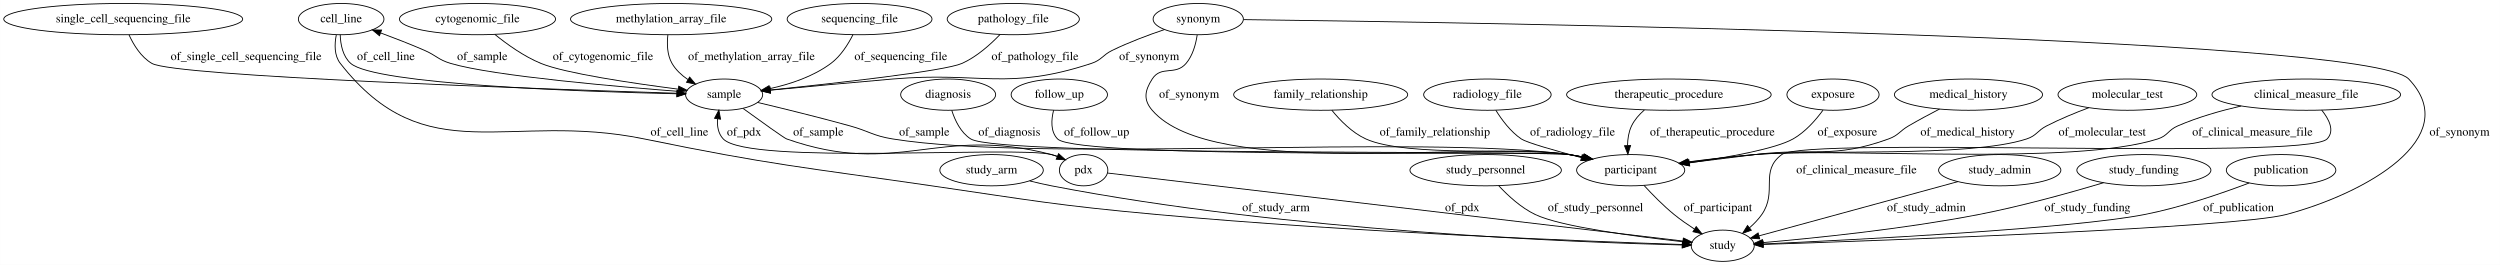
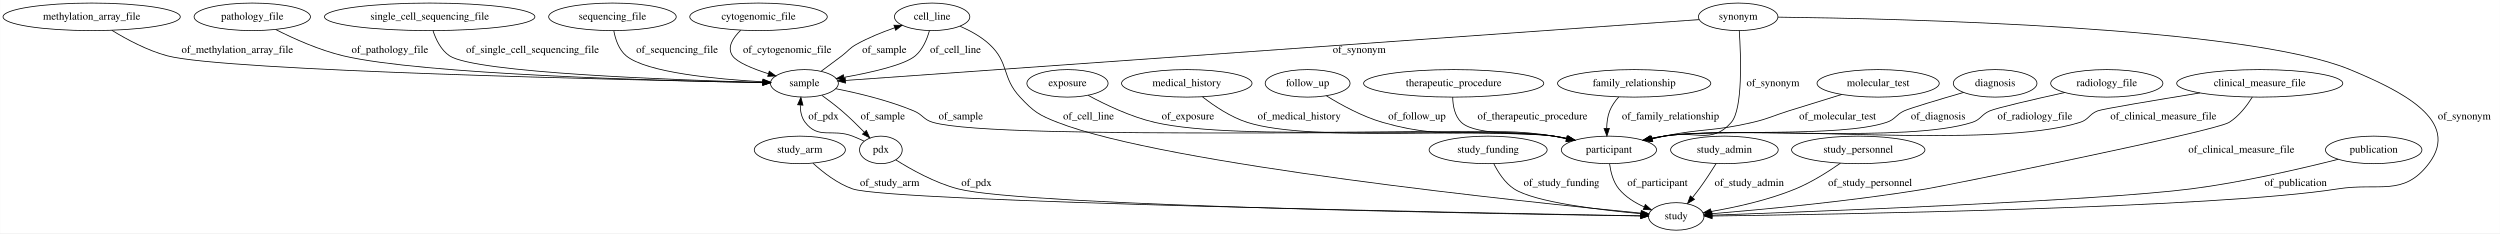
- <svg xmlns="http://www.w3.org/2000/svg" width="2879pt" height="305pt" viewBox="0.00 0.00 2878.79 305.00">
+ <svg xmlns="http://www.w3.org/2000/svg" width="3269pt" height="305pt" viewBox="0.00 0.00 3268.69 305.00">
  <g id="graph0" class="graph" transform="scale(1 1) rotate(0) translate(4 301)">
-     <polygon fill="#ffffff" stroke="transparent" points="-4,4 -4,-301 2874.788,-301 2874.788,4 -4,4" />
+     <polygon fill="#ffffff" stroke="transparent" points="-4,4 -4,-301 3264.69,-301 3264.69,4 -4,4" />
    <g id="node1" class="node">
-       <ellipse fill="none" stroke="#000000" cx="388.788" cy="-279" rx="49.291" ry="18" />
-       <text text-anchor="middle" x="388.788" y="-275.3" font-family="Times,serif" font-size="14.00" fill="#000000">cell_line</text>
+       <ellipse fill="none" stroke="#000000" cx="1896.69" cy="-192" rx="117.779" ry="18" />
+       <text text-anchor="middle" x="1896.69" y="-188.3" font-family="Times,serif" font-size="14.00" fill="#000000">therapeutic_procedure</text>
+     </g>
+     <g id="node21" class="node">
+       <ellipse fill="none" stroke="#000000" cx="2099.69" cy="-105" rx="62.289" ry="18" />
+       <text text-anchor="middle" x="2099.69" y="-101.3" font-family="Times,serif" font-size="14.00" fill="#000000">participant</text>
+     </g>
+     <g id="edge18" class="edge">
+       <path fill="none" stroke="#000000" d="M1895.381,-173.981C1895.616,-162.933 1897.946,-149.351 1906.69,-141 1926.349,-122.224 2001.027,-128.303 2027.69,-123 2032.982,-121.948 2038.469,-120.758 2043.946,-119.504" />
+       <polygon fill="#000000" stroke="#000000" points="2044.818,-122.894 2053.749,-117.193 2043.212,-116.081 2044.818,-122.894" />
+       <text text-anchor="middle" x="1999.69" y="-144.8" font-family="Times,serif" font-size="14.00" fill="#000000">of_therapeutic_procedure</text>
+     </g>
+     <g id="node2" class="node">
+       <ellipse fill="none" stroke="#000000" cx="1041.69" cy="-105" rx="59.59" ry="18" />
+       <text text-anchor="middle" x="1041.69" y="-101.3" font-family="Times,serif" font-size="14.00" fill="#000000">study_arm</text>
+     </g>
+     <g id="node3" class="node">
+       <ellipse fill="none" stroke="#000000" cx="2187.69" cy="-18" rx="36.294" ry="18" />
+       <text text-anchor="middle" x="2187.69" y="-14.3" font-family="Times,serif" font-size="14.00" fill="#000000">study</text>
+     </g>
+     <g id="edge19" class="edge">
+       <path fill="none" stroke="#000000" d="M1058.943,-87.551C1071.936,-75.675 1090.853,-60.905 1110.69,-54 1159.943,-36.856 1940.688,-22.262 2141.096,-18.785" />
+       <polygon fill="#000000" stroke="#000000" points="2141.351,-22.282 2151.289,-18.609 2141.23,-15.283 2141.351,-22.282" />
+       <text text-anchor="middle" x="1159.19" y="-57.8" font-family="Times,serif" font-size="14.00" fill="#000000">of_study_arm</text>
+     </g>
+     <g id="node4" class="node">
+       <ellipse fill="none" stroke="#000000" cx="987.69" cy="-279" rx="89.885" ry="18" />
+       <text text-anchor="middle" x="987.69" y="-275.3" font-family="Times,serif" font-size="14.00" fill="#000000">cytogenomic_file</text>
+     </g>
+     <g id="node23" class="node">
+       <ellipse fill="none" stroke="#000000" cx="1047.69" cy="-192" rx="44.393" ry="18" />
+       <text text-anchor="middle" x="1047.69" y="-188.3" font-family="Times,serif" font-size="14.00" fill="#000000">sample</text>
+     </g>
+     <g id="edge25" class="edge">
+       <path fill="none" stroke="#000000" d="M964.413,-261.449C954.209,-251.574 946.091,-239.047 953.69,-228 959.568,-219.455 980.204,-211.094 1000.649,-204.584" />
+       <polygon fill="#000000" stroke="#000000" points="1001.75,-207.908 1010.289,-201.637 999.703,-201.214 1001.75,-207.908" />
+       <text text-anchor="middle" x="1025.19" y="-231.8" font-family="Times,serif" font-size="14.00" fill="#000000">of_cytogenomic_file</text>
+     </g>
+     <g id="node5" class="node">
+       <ellipse fill="none" stroke="#000000" cx="1214.69" cy="-279" rx="49.291" ry="18" />
+       <text text-anchor="middle" x="1214.69" y="-275.3" font-family="Times,serif" font-size="14.00" fill="#000000">cell_line</text>
+     </g>
+     <g id="edge14" class="edge">
+       <path fill="none" stroke="#000000" d="M1251.334,-266.619C1264.495,-260.903 1278.769,-253.102 1289.69,-243 1315.711,-218.929 1305.483,-199.894 1329.69,-174 1347.62,-154.82 1354.227,-150.538 1378.69,-141 1520.549,-85.685 1992.045,-36.766 2141.692,-22.314" />
+       <polygon fill="#000000" stroke="#000000" points="2142.282,-25.774 2151.901,-21.334 2141.612,-18.806 2142.282,-25.774" />
+       <text text-anchor="middle" x="1419.19" y="-144.8" font-family="Times,serif" font-size="14.00" fill="#000000">of_cell_line</text>
+     </g>
+     <g id="edge13" class="edge">
+       <path fill="none" stroke="#000000" d="M1211.177,-260.986C1208.11,-249.94 1202.544,-236.358 1192.69,-228 1178.602,-216.051 1135.301,-206.254 1099.657,-199.913" />
+       <polygon fill="#000000" stroke="#000000" points="1099.811,-196.388 1089.361,-198.138 1098.621,-203.286 1099.811,-196.388" />
+       <text text-anchor="middle" x="1245.19" y="-231.8" font-family="Times,serif" font-size="14.00" fill="#000000">of_cell_line</text>
+     </g>
+     <g id="node6" class="node">
+       <ellipse fill="none" stroke="#000000" cx="2132.69" cy="-192" rx="100.182" ry="18" />
+       <text text-anchor="middle" x="2132.69" y="-188.3" font-family="Times,serif" font-size="14.00" fill="#000000">family_relationship</text>
+     </g>
+     <g id="edge9" class="edge">
+       <path fill="none" stroke="#000000" d="M2112.565,-174.318C2107.783,-168.957 2103.311,-162.697 2100.69,-156 2097.925,-148.938 2096.898,-140.893 2096.756,-133.314" />
+       <polygon fill="#000000" stroke="#000000" points="2100.262,-133.157 2097.055,-123.059 2093.265,-132.953 2100.262,-133.157" />
+       <text text-anchor="middle" x="2180.19" y="-144.8" font-family="Times,serif" font-size="14.00" fill="#000000">of_family_relationship</text>
+     </g>
+     <g id="node7" class="node">
+       <ellipse fill="none" stroke="#000000" cx="2268.69" cy="-279" rx="51.991" ry="18" />
+       <text text-anchor="middle" x="2268.69" y="-275.3" font-family="Times,serif" font-size="14.00" fill="#000000">synonym</text>
+     </g>
+     <g id="edge22" class="edge">
+       <path fill="none" stroke="#000000" d="M2320.739,-278.593C2475.852,-276.746 2932.629,-266.52 3068.69,-210 3134.537,-182.647 3214.849,-143.757 3171.69,-87 3138.468,-43.312 3106.908,-62.53 3052.69,-54 2893.033,-28.881 2391.173,-20.559 2234.735,-18.54" />
+       <polygon fill="#000000" stroke="#000000" points="2234.55,-15.038 2224.506,-18.411 2234.461,-22.037 2234.55,-15.038" />
+       <text text-anchor="middle" x="3218.19" y="-144.8" font-family="Times,serif" font-size="14.00" fill="#000000">of_synonym</text>
+     </g>
+     <g id="edge23" class="edge">
+       <path fill="none" stroke="#000000" d="M2270.106,-260.955C2272.313,-227.671 2274.877,-158.418 2259.69,-141 2233.454,-110.91 2210.619,-131.843 2171.69,-123 2166.713,-121.87 2161.553,-120.658 2156.385,-119.417" />
+       <polygon fill="#000000" stroke="#000000" points="2157.027,-115.972 2146.483,-117.01 2155.373,-122.773 2157.027,-115.972" />
+       <text text-anchor="middle" x="2314.19" y="-188.3" font-family="Times,serif" font-size="14.00" fill="#000000">of_synonym</text>
+     </g>
+     <g id="edge21" class="edge">
+       <path fill="none" stroke="#000000" d="M2217.393,-275.345C2019.085,-261.215 1303.635,-210.237 1101.322,-195.821" />
+       <polygon fill="#000000" stroke="#000000" points="1101.464,-192.323 1091.24,-195.103 1100.966,-199.305 1101.464,-192.323" />
+       <text text-anchor="middle" x="1773.19" y="-231.8" font-family="Times,serif" font-size="14.00" fill="#000000">of_synonym</text>
+     </g>
+     <g id="node8" class="node">
+       <ellipse fill="none" stroke="#000000" cx="1941.69" cy="-105" rx="77.187" ry="18" />
+       <text text-anchor="middle" x="1941.69" y="-101.3" font-family="Times,serif" font-size="14.00" fill="#000000">study_funding</text>
+     </g>
+     <g id="edge28" class="edge">
+       <path fill="none" stroke="#000000" d="M1949.095,-87.08C1954.712,-75.778 1963.549,-61.877 1975.69,-54 2002.391,-36.678 2087.573,-26.46 2141.487,-21.567" />
+       <polygon fill="#000000" stroke="#000000" points="2141.843,-25.05 2151.498,-20.687 2141.23,-18.076 2141.843,-25.05" />
+       <text text-anchor="middle" x="2037.69" y="-57.8" font-family="Times,serif" font-size="14.00" fill="#000000">of_study_funding</text>
+     </g>
+     <g id="node9" class="node">
+       <ellipse fill="none" stroke="#000000" cx="2451.69" cy="-192" rx="79.886" ry="18" />
+       <text text-anchor="middle" x="2451.69" y="-188.3" font-family="Times,serif" font-size="14.00" fill="#000000">molecular_test</text>
+     </g>
+     <g id="edge4" class="edge">
+       <path fill="none" stroke="#000000" d="M2404.122,-177.487C2382.862,-170.969 2357.504,-163.15 2334.69,-156 2313.766,-149.442 2309.032,-146.03 2287.69,-141 2236.908,-129.033 2222.828,-133.338 2171.69,-123 2166.61,-121.973 2161.35,-120.825 2156.091,-119.618" />
+       <polygon fill="#000000" stroke="#000000" points="2156.563,-116.134 2146.026,-117.243 2154.955,-122.947 2156.563,-116.134" />
+       <text text-anchor="middle" x="2398.69" y="-144.8" font-family="Times,serif" font-size="14.00" fill="#000000">of_molecular_test</text>
+     </g>
+     <g id="node10" class="node">
+       <ellipse fill="none" stroke="#000000" cx="325.69" cy="-279" rx="76.087" ry="18" />
+       <text text-anchor="middle" x="325.69" y="-275.3" font-family="Times,serif" font-size="14.00" fill="#000000">pathology_file</text>
+     </g>
+     <g id="edge27" class="edge">
+       <path fill="none" stroke="#000000" d="M356.495,-262.286C379.945,-250.445 413.411,-235.399 444.69,-228 547.928,-203.581 864.593,-195.274 992.873,-192.864" />
+       <polygon fill="#000000" stroke="#000000" points="993.302,-196.357 1003.236,-192.674 993.174,-189.358 993.302,-196.357" />
+       <text text-anchor="middle" x="505.69" y="-231.8" font-family="Times,serif" font-size="14.00" fill="#000000">of_pathology_file</text>
+     </g>
+     <g id="node11" class="node">
+       <ellipse fill="none" stroke="#000000" cx="1147.69" cy="-105" rx="27.895" ry="18" />
+       <text text-anchor="middle" x="1147.69" y="-101.3" font-family="Times,serif" font-size="14.00" fill="#000000">pdx</text>
+     </g>
+     <g id="edge3" class="edge">
+       <path fill="none" stroke="#000000" d="M1167.178,-91.949C1186.813,-79.597 1218.451,-61.817 1248.69,-54 1335.365,-31.595 1963.746,-21.145 2141.159,-18.62" />
+       <polygon fill="#000000" stroke="#000000" points="2141.267,-22.119 2151.217,-18.479 2141.169,-15.12 2141.267,-22.119" />
+       <text text-anchor="middle" x="1272.69" y="-57.8" font-family="Times,serif" font-size="14.00" fill="#000000">of_pdx</text>
+     </g>
+     <g id="edge2" class="edge">
+       <path fill="none" stroke="#000000" d="M1125.657,-116.476C1120.795,-118.794 1115.623,-121.1 1110.69,-123 1083.914,-133.314 1066.144,-118.226 1048.69,-141 1043.82,-147.353 1042.265,-155.578 1042.29,-163.561" />
+       <polygon fill="#000000" stroke="#000000" points="1038.817,-164.043 1043.089,-173.738 1045.796,-163.495 1038.817,-164.043" />
+       <text text-anchor="middle" x="1072.69" y="-144.8" font-family="Times,serif" font-size="14.00" fill="#000000">of_pdx</text>
+     </g>
+     <g id="node12" class="node">
+       <ellipse fill="none" stroke="#000000" cx="2604.69" cy="-192" rx="54.691" ry="18" />
+       <text text-anchor="middle" x="2604.69" y="-188.3" font-family="Times,serif" font-size="14.00" fill="#000000">diagnosis</text>
+     </g>
+     <g id="edge6" class="edge">
+       <path fill="none" stroke="#000000" d="M2563.521,-180.169C2532.095,-171.033 2492.978,-159.394 2485.69,-156 2474.627,-150.848 2474.275,-144.837 2462.69,-141 2401.185,-120.629 2235.719,-132.899 2171.69,-123 2166.198,-122.151 2160.514,-121.077 2154.857,-119.879" />
+       <polygon fill="#000000" stroke="#000000" points="2155.277,-116.386 2144.753,-117.608 2153.742,-123.216 2155.277,-116.386" />
+       <text text-anchor="middle" x="2530.19" y="-144.8" font-family="Times,serif" font-size="14.00" fill="#000000">of_diagnosis</text>
+     </g>
+     <g id="node13" class="node">
+       <ellipse fill="none" stroke="#000000" cx="2750.69" cy="-192" rx="73.387" ry="18" />
+       <text text-anchor="middle" x="2750.69" y="-188.3" font-family="Times,serif" font-size="14.00" fill="#000000">radiology_file</text>
+     </g>
+     <g id="edge11" class="edge">
+       <path fill="none" stroke="#000000" d="M2695.702,-180.034C2655.655,-171.154 2606.877,-159.933 2597.69,-156 2586.471,-151.197 2586.307,-144.738 2574.69,-141 2489.353,-113.545 2260.396,-135.936 2171.69,-123 2165.972,-122.166 2160.048,-121.072 2154.166,-119.835" />
+       <polygon fill="#000000" stroke="#000000" points="2154.873,-116.406 2144.35,-117.637 2153.344,-123.237 2154.873,-116.406" />
+       <text text-anchor="middle" x="2656.69" y="-144.8" font-family="Times,serif" font-size="14.00" fill="#000000">of_radiology_file</text>
    </g>
    <g id="node14" class="node">
-       <ellipse fill="none" stroke="#000000" cx="829.788" cy="-192" rx="44.393" ry="18" />
-       <text text-anchor="middle" x="829.788" y="-188.3" font-family="Times,serif" font-size="14.00" fill="#000000">sample</text>
+       <ellipse fill="none" stroke="#000000" cx="1391.69" cy="-192" rx="53.091" ry="18" />
+       <text text-anchor="middle" x="1391.69" y="-188.3" font-family="Times,serif" font-size="14.00" fill="#000000">exposure</text>
+     </g>
+     <g id="edge1" class="edge">
+       <path fill="none" stroke="#000000" d="M1418.747,-176.293C1441.21,-164.154 1474.428,-148.24 1505.69,-141 1618.766,-114.814 1912.752,-139.165 2027.69,-123 2033.411,-122.195 2039.338,-121.12 2045.222,-119.894" />
+       <polygon fill="#000000" stroke="#000000" points="2046.039,-123.298 2055.04,-117.709 2044.519,-116.465 2046.039,-123.298" />
+       <text text-anchor="middle" x="1549.19" y="-144.8" font-family="Times,serif" font-size="14.00" fill="#000000">of_exposure</text>
+     </g>
+     <g id="node15" class="node">
+       <ellipse fill="none" stroke="#000000" cx="1547.69" cy="-192" rx="85.285" ry="18" />
+       <text text-anchor="middle" x="1547.69" y="-188.3" font-family="Times,serif" font-size="14.00" fill="#000000">medical_history</text>
+     </g>
+     <g id="edge29" class="edge">
+       <path fill="none" stroke="#000000" d="M1568.24,-174.357C1583.332,-162.553 1604.918,-147.952 1626.69,-141 1711.664,-113.869 1939.424,-135.882 2027.69,-123 2033.407,-122.166 2039.331,-121.071 2045.213,-119.834" />
+       <polygon fill="#000000" stroke="#000000" points="2046.036,-123.236 2055.03,-117.636 2044.506,-116.405 2046.036,-123.236" />
+       <text text-anchor="middle" x="1694.69" y="-144.8" font-family="Times,serif" font-size="14.00" fill="#000000">of_medical_history</text>
+     </g>
+     <g id="node16" class="node">
+       <ellipse fill="none" stroke="#000000" cx="2250.69" cy="-105" rx="70.388" ry="18" />
+       <text text-anchor="middle" x="2250.69" y="-101.3" font-family="Times,serif" font-size="14.00" fill="#000000">study_admin</text>
+     </g>
+     <g id="edge7" class="edge">
+       <path fill="none" stroke="#000000" d="M2239.897,-87.181C2233.684,-77.224 2225.567,-64.702 2217.69,-54 2214.957,-50.288 2211.965,-46.456 2208.962,-42.738" />
+       <polygon fill="#000000" stroke="#000000" points="2211.533,-40.355 2202.466,-34.874 2206.136,-44.813 2211.533,-40.355" />
+       <text text-anchor="middle" x="2283.19" y="-57.8" font-family="Times,serif" font-size="14.00" fill="#000000">of_study_admin</text>
+     </g>
+     <g id="node17" class="node">
+       <ellipse fill="none" stroke="#000000" cx="1705.69" cy="-192" rx="55.491" ry="18" />
+       <text text-anchor="middle" x="1705.69" y="-188.3" font-family="Times,serif" font-size="14.00" fill="#000000">follow_up</text>
+     </g>
+     <g id="edge5" class="edge">
+       <path fill="none" stroke="#000000" d="M1730.308,-175.639C1749.457,-163.816 1777.146,-148.633 1803.69,-141 1899.676,-113.397 1929.13,-139.167 2027.69,-123 2033.173,-122.101 2038.852,-120.993 2044.505,-119.774" />
+       <polygon fill="#000000" stroke="#000000" points="2045.63,-123.108 2054.606,-117.478 2044.079,-116.282 2045.63,-123.108" />
+       <text text-anchor="middle" x="1848.69" y="-144.8" font-family="Times,serif" font-size="14.00" fill="#000000">of_follow_up</text>
+     </g>
+     <g id="node18" class="node">
+       <ellipse fill="none" stroke="#000000" cx="115.69" cy="-279" rx="115.88" ry="18" />
+       <text text-anchor="middle" x="115.69" y="-275.3" font-family="Times,serif" font-size="14.00" fill="#000000">methylation_array_file</text>
+     </g>
+     <g id="edge10" class="edge">
+       <path fill="none" stroke="#000000" d="M142.134,-261.353C161.372,-249.546 188.528,-234.944 214.69,-228 289.456,-208.155 820.143,-196.351 993.241,-192.996" />
+       <polygon fill="#000000" stroke="#000000" points="993.463,-196.493 1003.394,-192.801 993.329,-189.494 993.463,-196.493" />
+       <text text-anchor="middle" x="306.19" y="-231.8" font-family="Times,serif" font-size="14.00" fill="#000000">of_methylation_array_file</text>
+     </g>
+     <g id="node19" class="node">
+       <ellipse fill="none" stroke="#000000" cx="557.69" cy="-279" rx="137.576" ry="18" />
+       <text text-anchor="middle" x="557.69" y="-275.3" font-family="Times,serif" font-size="14.00" fill="#000000">single_cell_sequencing_file</text>
+     </g>
+     <g id="edge26" class="edge">
+       <path fill="none" stroke="#000000" d="M562.061,-260.832C565.811,-249.426 572.446,-235.502 583.69,-228 617.085,-205.718 878.304,-196.335 993.466,-193.253" />
+       <polygon fill="#000000" stroke="#000000" points="993.578,-196.751 1003.483,-192.991 993.395,-189.754 993.578,-196.751" />
+       <text text-anchor="middle" x="692.19" y="-231.8" font-family="Times,serif" font-size="14.00" fill="#000000">of_single_cell_sequencing_file</text>
+     </g>
+     <g id="node20" class="node">
+       <ellipse fill="none" stroke="#000000" cx="2425.69" cy="-105" rx="87.185" ry="18" />
+       <text text-anchor="middle" x="2425.69" y="-101.3" font-family="Times,serif" font-size="14.00" fill="#000000">study_personnel</text>
+     </g>
+     <g id="edge8" class="edge">
+       <path fill="none" stroke="#000000" d="M2402.42,-87.624C2386.59,-76.552 2364.764,-62.702 2343.69,-54 2307.873,-39.21 2264.802,-29.853 2233,-24.397" />
+       <polygon fill="#000000" stroke="#000000" points="2233.531,-20.937 2223.094,-22.76 2232.39,-27.843 2233.531,-20.937" />
+       <text text-anchor="middle" x="2441.19" y="-57.8" font-family="Times,serif" font-size="14.00" fill="#000000">of_study_personnel</text>
+     </g>
+     <g id="edge12" class="edge">
+       <path fill="none" stroke="#000000" d="M2100.566,-86.775C2101.927,-76.196 2105.161,-63.188 2112.69,-54 2121.297,-43.495 2133.7,-35.85 2145.949,-30.382" />
+       <polygon fill="#000000" stroke="#000000" points="2147.275,-33.621 2155.22,-26.613 2144.639,-27.136 2147.275,-33.621" />
+       <text text-anchor="middle" x="2163.19" y="-57.8" font-family="Times,serif" font-size="14.00" fill="#000000">of_participant</text>
+     </g>
+     <g id="node22" class="node">
+       <ellipse fill="none" stroke="#000000" cx="3099.69" cy="-105" rx="63.089" ry="18" />
+       <text text-anchor="middle" x="3099.69" y="-101.3" font-family="Times,serif" font-size="14.00" fill="#000000">publication</text>
+     </g>
+     <g id="edge20" class="edge">
+       <path fill="none" stroke="#000000" d="M3053.371,-92.723C3005.507,-80.603 2928.446,-62.665 2860.69,-54 2739.213,-38.465 2366.41,-24.265 2234.522,-19.604" />
+       <polygon fill="#000000" stroke="#000000" points="2234.464,-16.1 2224.347,-19.247 2234.218,-23.096 2234.464,-16.1" />
+       <text text-anchor="middle" x="2997.69" y="-57.8" font-family="Times,serif" font-size="14.00" fill="#000000">of_publication</text>
+     </g>
+     <g id="edge17" class="edge">
+       <path fill="none" stroke="#000000" d="M1069.763,-207.968C1078.232,-214.159 1087.957,-221.348 1096.69,-228 1105.248,-234.519 1106.292,-237.762 1115.69,-243 1131.167,-251.628 1149.111,-258.882 1165.436,-264.565" />
+       <polygon fill="#000000" stroke="#000000" points="1164.761,-268.031 1175.355,-267.9 1166.991,-261.396 1164.761,-268.031" />
+       <text text-anchor="middle" x="1152.19" y="-231.8" font-family="Times,serif" font-size="14.00" fill="#000000">of_sample</text>
+     </g>
+     <g id="edge15" class="edge">
+       <path fill="none" stroke="#000000" d="M1070.684,-176.206C1079.083,-170.154 1088.521,-163.014 1096.69,-156 1106.783,-147.333 1117.284,-137.075 1126.114,-128.04" />
+       <polygon fill="#000000" stroke="#000000" points="1128.673,-130.428 1133.094,-120.799 1123.634,-125.57 1128.673,-130.428" />
+       <text text-anchor="middle" x="1150.19" y="-144.8" font-family="Times,serif" font-size="14.00" fill="#000000">of_sample</text>
    </g>
    <g id="edge16" class="edge">
-       <path fill="none" stroke="#000000" d="M387.681,-260.999C388.046,-249.813 390.602,-236.072 399.788,-228 427.42,-203.718 665.775,-195.505 775.236,-192.997" />
-       <polygon fill="#000000" stroke="#000000" points="775.495,-196.492 785.415,-192.771 775.34,-189.494 775.495,-196.492" />
-       <text text-anchor="middle" x="440.288" y="-231.8" font-family="Times,serif" font-size="14.00" fill="#000000">of_cell_line</text>
+       <path fill="none" stroke="#000000" d="M1088.463,-185.051C1117.64,-179.289 1157.47,-169.792 1190.69,-156 1202.657,-151.031 1203.241,-144.597 1215.69,-141 1302.387,-115.948 1938.249,-135.018 2027.69,-123 2033.498,-122.219 2039.515,-121.148 2045.484,-119.914" />
+       <polygon fill="#000000" stroke="#000000" points="2046.433,-123.289 2055.437,-117.706 2044.916,-116.455 2046.433,-123.289" />
+       <text text-anchor="middle" x="1252.19" y="-144.8" font-family="Times,serif" font-size="14.00" fill="#000000">of_sample</text>
    </g>
    <g id="node24" class="node">
-       <ellipse fill="none" stroke="#000000" cx="1979.788" cy="-18" rx="36.294" ry="18" />
-       <text text-anchor="middle" x="1979.788" y="-14.3" font-family="Times,serif" font-size="14.00" fill="#000000">study</text>
-     </g>
-     <g id="edge17" class="edge">
-       <path fill="none" stroke="#000000" d="M383.146,-260.689C381.065,-250.079 380.697,-237.07 387.788,-228 486.517,-101.725 580.779,-173.265 737.788,-141 883.793,-110.996 921.279,-108.423 1068.788,-87 1183.625,-70.322 1212.226,-64.539 1327.788,-54 1554.229,-33.349 1826.071,-22.959 1933.173,-19.428" />
-       <polygon fill="#000000" stroke="#000000" points="1933.436,-22.921 1943.316,-19.098 1933.208,-15.925 1933.436,-22.921" />
-       <text text-anchor="middle" x="778.288" y="-144.8" font-family="Times,serif" font-size="14.00" fill="#000000">of_cell_line</text>
-     </g>
-     <g id="node2" class="node">
-       <ellipse fill="none" stroke="#000000" cx="1137.788" cy="-105" rx="59.59" ry="18" />
-       <text text-anchor="middle" x="1137.788" y="-101.3" font-family="Times,serif" font-size="14.00" fill="#000000">study_arm</text>
-     </g>
-     <g id="edge12" class="edge">
-       <path fill="none" stroke="#000000" d="M1181.766,-92.628C1190.037,-90.558 1198.644,-88.574 1206.788,-87 1478.649,-34.446 1812.181,-21.803 1933.168,-18.86" />
-       <polygon fill="#000000" stroke="#000000" points="1933.283,-22.359 1943.199,-18.627 1933.12,-15.361 1933.283,-22.359" />
-       <text text-anchor="middle" x="1465.288" y="-57.8" font-family="Times,serif" font-size="14.00" fill="#000000">of_study_arm</text>
-     </g>
-     <g id="node3" class="node">
-       <ellipse fill="none" stroke="#000000" cx="1243.788" cy="-105" rx="27.895" ry="18" />
-       <text text-anchor="middle" x="1243.788" y="-101.3" font-family="Times,serif" font-size="14.00" fill="#000000">pdx</text>
-     </g>
-     <g id="edge20" class="edge">
-       <path fill="none" stroke="#000000" d="M1222.829,-117.004C1217.73,-119.411 1212.186,-121.621 1206.788,-123 1166.049,-133.41 857.804,-110.569 828.788,-141 822.966,-147.106 821.615,-155.73 822.215,-164.152" />
-       <polygon fill="#000000" stroke="#000000" points="818.771,-164.788 823.743,-174.143 825.691,-163.729 818.771,-164.788" />
-       <text text-anchor="middle" x="852.788" y="-144.8" font-family="Times,serif" font-size="14.00" fill="#000000">of_pdx</text>
-     </g>
-     <g id="edge21" class="edge">
-       <path fill="none" stroke="#000000" d="M1271.297,-101.748C1381.934,-88.67 1795.121,-39.829 1933.956,-23.418" />
-       <polygon fill="#000000" stroke="#000000" points="1934.718,-26.852 1944.237,-22.202 1933.896,-19.9 1934.718,-26.852" />
-       <text text-anchor="middle" x="1679.788" y="-57.8" font-family="Times,serif" font-size="14.00" fill="#000000">of_pdx</text>
-     </g>
-     <g id="node4" class="node">
-       <ellipse fill="none" stroke="#000000" cx="1516.788" cy="-192" rx="100.182" ry="18" />
-       <text text-anchor="middle" x="1516.788" y="-188.3" font-family="Times,serif" font-size="14.00" fill="#000000">family_relationship</text>
-     </g>
-     <g id="node15" class="node">
-       <ellipse fill="none" stroke="#000000" cx="1873.788" cy="-105" rx="62.289" ry="18" />
-       <text text-anchor="middle" x="1873.788" y="-101.3" font-family="Times,serif" font-size="14.00" fill="#000000">participant</text>
-     </g>
-     <g id="edge22" class="edge">
-       <path fill="none" stroke="#000000" d="M1529.62,-174.081C1539.03,-162.471 1552.899,-148.215 1568.788,-141 1616.275,-119.438 1751.322,-131.439 1802.788,-123 1808.121,-122.126 1813.64,-121.045 1819.137,-119.852" />
-       <polygon fill="#000000" stroke="#000000" points="1819.995,-123.246 1828.961,-117.601 1818.432,-116.422 1819.995,-123.246" />
-       <text text-anchor="middle" x="1648.288" y="-144.8" font-family="Times,serif" font-size="14.00" fill="#000000">of_family_relationship</text>
-     </g>
-     <g id="node5" class="node">
-       <ellipse fill="none" stroke="#000000" cx="1708.788" cy="-192" rx="73.387" ry="18" />
-       <text text-anchor="middle" x="1708.788" y="-188.3" font-family="Times,serif" font-size="14.00" fill="#000000">radiology_file</text>
-     </g>
-     <g id="edge26" class="edge">
-       <path fill="none" stroke="#000000" d="M1718.508,-174.022C1725.338,-162.989 1735.445,-149.41 1747.788,-141 1753.916,-136.824 1786.489,-127.563 1816.977,-119.48" />
-       <polygon fill="#000000" stroke="#000000" points="1817.986,-122.834 1826.767,-116.905 1816.206,-116.064 1817.986,-122.834" />
-       <text text-anchor="middle" x="1806.788" y="-144.8" font-family="Times,serif" font-size="14.00" fill="#000000">of_radiology_file</text>
-     </g>
-     <g id="node6" class="node">
-       <ellipse fill="none" stroke="#000000" cx="768.788" cy="-279" rx="115.88" ry="18" />
-       <text text-anchor="middle" x="768.788" y="-275.3" font-family="Times,serif" font-size="14.00" fill="#000000">methylation_array_file</text>
+       <ellipse fill="none" stroke="#000000" cx="2950.69" cy="-192" rx="108.581" ry="18" />
+       <text text-anchor="middle" x="2950.69" y="-188.3" font-family="Times,serif" font-size="14.00" fill="#000000">clinical_measure_file</text>
+     </g>
+     <g id="edge31" class="edge">
+       <path fill="none" stroke="#000000" d="M2940.95,-174.006C2933.973,-162.822 2923.552,-149.082 2910.69,-141 2891.617,-129.017 2536.916,-57.654 2514.69,-54 2415.393,-37.674 2297.883,-26.768 2234.265,-21.555" />
+       <polygon fill="#000000" stroke="#000000" points="2234.404,-18.055 2224.154,-20.737 2233.839,-25.032 2234.404,-18.055" />
+       <text text-anchor="middle" x="2926.69" y="-101.3" font-family="Times,serif" font-size="14.00" fill="#000000">of_clinical_measure_file</text>
+     </g>
+     <g id="edge30" class="edge">
+       <path fill="none" stroke="#000000" d="M2872.472,-179.481C2814.737,-170.117 2745.11,-158.513 2738.69,-156 2727.325,-151.552 2727.329,-144.671 2715.69,-141 2600.335,-104.622 2291.478,-139.762 2171.69,-123 2165.968,-122.199 2160.041,-121.127 2154.157,-119.902" />
+       <polygon fill="#000000" stroke="#000000" points="2154.859,-116.473 2144.338,-117.719 2153.34,-123.306 2154.859,-116.473" />
+       <text text-anchor="middle" x="2824.69" y="-144.8" font-family="Times,serif" font-size="14.00" fill="#000000">of_clinical_measure_file</text>
+     </g>
+     <g id="node25" class="node">
+       <ellipse fill="none" stroke="#000000" cx="796.69" cy="-279" rx="83.386" ry="18" />
+       <text text-anchor="middle" x="796.69" y="-275.3" font-family="Times,serif" font-size="14.00" fill="#000000">sequencing_file</text>
    </g>
    <g id="edge24" class="edge">
-       <path fill="none" stroke="#000000" d="M765.027,-260.857C763.856,-250.559 764.106,-237.809 769.788,-228 774.164,-220.445 780.812,-214.294 788.112,-209.355" />
-       <polygon fill="#000000" stroke="#000000" points="790.103,-212.242 796.884,-204.102 786.506,-206.237 790.103,-212.242" />
-       <text text-anchor="middle" x="861.288" y="-231.8" font-family="Times,serif" font-size="14.00" fill="#000000">of_methylation_array_file</text>
-     </g>
-     <g id="node7" class="node">
-       <ellipse fill="none" stroke="#000000" cx="1706.788" cy="-105" rx="87.185" ry="18" />
-       <text text-anchor="middle" x="1706.788" y="-101.3" font-family="Times,serif" font-size="14.00" fill="#000000">study_personnel</text>
-     </g>
-     <g id="edge11" class="edge">
-       <path fill="none" stroke="#000000" d="M1721.888,-87.039C1732.438,-75.72 1747.507,-61.815 1763.788,-54 1793.088,-39.936 1879.603,-28.599 1933.836,-22.621" />
-       <polygon fill="#000000" stroke="#000000" points="1934.33,-26.088 1943.895,-21.532 1933.577,-19.128 1934.33,-26.088" />
-       <text text-anchor="middle" x="1833.288" y="-57.8" font-family="Times,serif" font-size="14.00" fill="#000000">of_study_personnel</text>
-     </g>
-     <g id="node8" class="node">
-       <ellipse fill="none" stroke="#000000" cx="1917.788" cy="-192" rx="117.779" ry="18" />
-       <text text-anchor="middle" x="1917.788" y="-188.3" font-family="Times,serif" font-size="14.00" fill="#000000">therapeutic_procedure</text>
-     </g>
-     <g id="edge6" class="edge">
-       <path fill="none" stroke="#000000" d="M1889.532,-174.31C1883.613,-169.175 1878.152,-163.025 1874.788,-156 1871.474,-149.081 1870.288,-141.005 1870.17,-133.348" />
-       <polygon fill="#000000" stroke="#000000" points="1873.669,-133.444 1870.571,-123.312 1866.674,-133.165 1873.669,-133.444" />
-       <text text-anchor="middle" x="1967.788" y="-144.8" font-family="Times,serif" font-size="14.00" fill="#000000">of_therapeutic_procedure</text>
-     </g>
-     <g id="node9" class="node">
-       <ellipse fill="none" stroke="#000000" cx="545.788" cy="-279" rx="89.885" ry="18" />
-       <text text-anchor="middle" x="545.788" y="-275.3" font-family="Times,serif" font-size="14.00" fill="#000000">cytogenomic_file</text>
-     </g>
-     <g id="edge28" class="edge">
-       <path fill="none" stroke="#000000" d="M565.742,-261.397C579.664,-250.081 599.193,-236.041 618.788,-228 646.667,-216.56 723.912,-205.166 776.781,-198.351" />
-       <polygon fill="#000000" stroke="#000000" points="777.53,-201.784 787.009,-197.051 776.647,-194.84 777.53,-201.784" />
-       <text text-anchor="middle" x="690.288" y="-231.8" font-family="Times,serif" font-size="14.00" fill="#000000">of_cytogenomic_file</text>
-     </g>
-     <g id="node10" class="node">
-       <ellipse fill="none" stroke="#000000" cx="1375.788" cy="-279" rx="51.991" ry="18" />
-       <text text-anchor="middle" x="1375.788" y="-275.3" font-family="Times,serif" font-size="14.00" fill="#000000">synonym</text>
-     </g>
-     <g id="edge2" class="edge">
-       <path fill="none" stroke="#000000" d="M1336.933,-266.98C1318.352,-260.704 1296.021,-252.378 1276.788,-243 1265.482,-237.487 1264.734,-231.939 1252.788,-228 1155.831,-196.029 1125.507,-218.716 1023.788,-210 976.145,-205.917 921.961,-200.855 882.989,-197.14" />
-       <polygon fill="#000000" stroke="#000000" points="883.209,-193.645 872.922,-196.178 882.543,-200.613 883.209,-193.645" />
-       <text text-anchor="middle" x="1319.288" y="-231.8" font-family="Times,serif" font-size="14.00" fill="#000000">of_synonym</text>
-     </g>
-     <g id="edge4" class="edge">
-       <path fill="none" stroke="#000000" d="M1374.561,-260.715C1372.996,-250.114 1369.506,-237.105 1361.788,-228 1349.444,-213.438 1333.077,-226.081 1322.788,-210 1314.165,-196.523 1312.347,-186.124 1322.788,-174 1392.786,-92.719 1696.869,-139.952 1802.788,-123 1808.124,-122.146 1813.646,-121.079 1819.144,-119.894" />
-       <polygon fill="#000000" stroke="#000000" points="1819.998,-123.289 1828.97,-117.654 1818.442,-116.465 1819.998,-123.289" />
-       <text text-anchor="middle" x="1365.288" y="-188.3" font-family="Times,serif" font-size="14.00" fill="#000000">of_synonym</text>
-     </g>
-     <g id="edge3" class="edge">
-       <path fill="none" stroke="#000000" d="M1428.016,-278.407C1675.785,-275.345 2722.674,-259.503 2769.788,-210 2834.218,-142.302 2719.115,-77.984 2628.788,-54 2571.121,-38.688 2165.795,-24.106 2026.593,-19.498" />
-       <polygon fill="#000000" stroke="#000000" points="2026.376,-15.989 2016.266,-19.158 2026.145,-22.985 2026.376,-15.989" />
-       <text text-anchor="middle" x="2828.288" y="-144.8" font-family="Times,serif" font-size="14.00" fill="#000000">of_synonym</text>
-     </g>
-     <g id="node11" class="node">
-       <ellipse fill="none" stroke="#000000" cx="985.788" cy="-279" rx="83.386" ry="18" />
-       <text text-anchor="middle" x="985.788" y="-275.3" font-family="Times,serif" font-size="14.00" fill="#000000">sequencing_file</text>
-     </g>
-     <g id="edge14" class="edge">
-       <path fill="none" stroke="#000000" d="M978.167,-261.046C972.628,-250.024 964.118,-236.446 952.788,-228 932.432,-212.825 905.783,-204.025 882.497,-198.933" />
-       <polygon fill="#000000" stroke="#000000" points="882.905,-195.445 872.412,-196.907 881.527,-202.308 882.905,-195.445" />
-       <text text-anchor="middle" x="1033.288" y="-231.8" font-family="Times,serif" font-size="14.00" fill="#000000">of_sequencing_file</text>
-     </g>
-     <g id="node12" class="node">
-       <ellipse fill="none" stroke="#000000" cx="2106.788" cy="-192" rx="53.091" ry="18" />
-       <text text-anchor="middle" x="2106.788" y="-188.3" font-family="Times,serif" font-size="14.00" fill="#000000">exposure</text>
-     </g>
-     <g id="edge30" class="edge">
-       <path fill="none" stroke="#000000" d="M2095.252,-174.139C2087.012,-162.862 2074.912,-148.966 2060.788,-141 2040.575,-129.6 1986.297,-119.877 1941.394,-113.42" />
-       <polygon fill="#000000" stroke="#000000" points="1941.775,-109.939 1931.385,-112.012 1940.8,-116.871 1941.775,-109.939" />
-       <text text-anchor="middle" x="2123.288" y="-144.8" font-family="Times,serif" font-size="14.00" fill="#000000">of_exposure</text>
-     </g>
-     <g id="node13" class="node">
-       <ellipse fill="none" stroke="#000000" cx="2262.788" cy="-192" rx="85.285" ry="18" />
-       <text text-anchor="middle" x="2262.788" y="-188.3" font-family="Times,serif" font-size="14.00" fill="#000000">medical_history</text>
-     </g>
-     <g id="edge5" class="edge">
-       <path fill="none" stroke="#000000" d="M2229.441,-175.429C2218.007,-169.53 2205.217,-162.687 2193.788,-156 2183.254,-149.837 2182.264,-145.152 2170.788,-141 2105.988,-117.557 2085.196,-131.303 2016.788,-123 1992.01,-119.993 1964.83,-116.596 1940.882,-113.57" />
-       <polygon fill="#000000" stroke="#000000" points="1941.194,-110.082 1930.833,-112.298 1940.315,-117.026 1941.194,-110.082" />
-       <text text-anchor="middle" x="2261.788" y="-144.8" font-family="Times,serif" font-size="14.00" fill="#000000">of_medical_history</text>
-     </g>
-     <g id="edge7" class="edge">
-       <path fill="none" stroke="#000000" d="M786.01,-195.108C711.8,-200.692 564.519,-213.229 514.788,-228 500.498,-232.244 498.452,-237.041 484.788,-243 468.574,-250.071 450.482,-257.076 434.413,-263.002" />
-       <polygon fill="#000000" stroke="#000000" points="432.9,-259.829 424.704,-266.544 435.298,-266.405 432.9,-259.829" />
-       <text text-anchor="middle" x="551.288" y="-231.8" font-family="Times,serif" font-size="14.00" fill="#000000">of_sample</text>
-     </g>
-     <g id="edge8" class="edge">
-       <path fill="none" stroke="#000000" d="M851.728,-176.017C871.836,-161.438 898.915,-142.008 901.788,-141 1029.913,-96.02 1075.417,-157.366 1206.788,-123 1208.978,-122.427 1211.192,-121.72 1213.392,-120.921" />
-       <polygon fill="#000000" stroke="#000000" points="1214.955,-124.061 1222.818,-116.96 1212.243,-117.608 1214.955,-124.061" />
-       <text text-anchor="middle" x="938.288" y="-144.8" font-family="Times,serif" font-size="14.00" fill="#000000">of_sample</text>
-     </g>
-     <g id="edge9" class="edge">
-       <path fill="none" stroke="#000000" d="M868.402,-183.01C897.7,-176.044 938.918,-165.935 974.788,-156 996.737,-149.921 1001.304,-144.63 1023.788,-141 1194.731,-113.399 1631.222,-146.425 1802.788,-123 1808.3,-122.247 1814.002,-121.226 1819.668,-120.05" />
-       <polygon fill="#000000" stroke="#000000" points="1820.782,-123.388 1829.778,-117.791 1819.255,-116.556 1820.782,-123.388" />
-       <text text-anchor="middle" x="1060.288" y="-144.8" font-family="Times,serif" font-size="14.00" fill="#000000">of_sample</text>
-     </g>
-     <g id="edge1" class="edge">
-       <path fill="none" stroke="#000000" d="M1889.117,-87.494C1898.589,-77.17 1911.287,-64.177 1923.788,-54 1931.016,-48.115 1939.248,-42.365 1947.134,-37.249" />
-       <polygon fill="#000000" stroke="#000000" points="1949.229,-40.066 1955.818,-31.769 1945.493,-34.146 1949.229,-40.066" />
-       <text text-anchor="middle" x="1974.288" y="-57.8" font-family="Times,serif" font-size="14.00" fill="#000000">of_participant</text>
-     </g>
-     <g id="node16" class="node">
-       <ellipse fill="none" stroke="#000000" cx="2298.788" cy="-105" rx="70.388" ry="18" />
-       <text text-anchor="middle" x="2298.788" y="-101.3" font-family="Times,serif" font-size="14.00" fill="#000000">study_admin</text>
-     </g>
-     <g id="edge13" class="edge">
-       <path fill="none" stroke="#000000" d="M2250.685,-91.881C2188.326,-74.874 2080.593,-45.492 2021.521,-29.382" />
-       <polygon fill="#000000" stroke="#000000" points="2022.345,-25.979 2011.776,-26.724 2020.503,-32.732 2022.345,-25.979" />
-       <text text-anchor="middle" x="2214.288" y="-57.8" font-family="Times,serif" font-size="14.00" fill="#000000">of_study_admin</text>
-     </g>
-     <g id="node17" class="node">
-       <ellipse fill="none" stroke="#000000" cx="2445.788" cy="-192" rx="79.886" ry="18" />
-       <text text-anchor="middle" x="2445.788" y="-188.3" font-family="Times,serif" font-size="14.00" fill="#000000">molecular_test</text>
-     </g>
-     <g id="edge23" class="edge">
-       <path fill="none" stroke="#000000" d="M2401.438,-176.985C2385.756,-171.117 2368.195,-163.897 2352.788,-156 2341.927,-150.434 2341.381,-144.812 2329.788,-141 2263.603,-119.238 2086.168,-129.354 2016.788,-123 1991.714,-120.704 1964.258,-117.431 1940.166,-114.305" />
-       <polygon fill="#000000" stroke="#000000" points="1940.435,-110.811 1930.064,-112.978 1939.523,-117.751 1940.435,-110.811" />
-       <text text-anchor="middle" x="2416.788" y="-144.8" font-family="Times,serif" font-size="14.00" fill="#000000">of_molecular_test</text>
-     </g>
-     <g id="node18" class="node">
-       <ellipse fill="none" stroke="#000000" cx="1162.788" cy="-279" rx="76.087" ry="18" />
-       <text text-anchor="middle" x="1162.788" y="-275.3" font-family="Times,serif" font-size="14.00" fill="#000000">pathology_file</text>
-     </g>
-     <g id="edge15" class="edge">
-       <path fill="none" stroke="#000000" d="M1147.604,-261.357C1136.648,-249.871 1120.835,-235.648 1103.788,-228 1084.112,-219.173 956.923,-204.988 882.942,-197.324" />
-       <polygon fill="#000000" stroke="#000000" points="883.179,-193.83 872.873,-196.288 882.462,-200.793 883.179,-193.83" />
-       <text text-anchor="middle" x="1187.788" y="-231.8" font-family="Times,serif" font-size="14.00" fill="#000000">of_pathology_file</text>
-     </g>
-     <g id="node19" class="node">
-       <ellipse fill="none" stroke="#000000" cx="2464.788" cy="-105" rx="77.187" ry="18" />
-       <text text-anchor="middle" x="2464.788" y="-101.3" font-family="Times,serif" font-size="14.00" fill="#000000">study_funding</text>
-     </g>
-     <g id="edge25" class="edge">
-       <path fill="none" stroke="#000000" d="M2418.366,-90.574C2380.158,-79.177 2324.408,-63.638 2274.788,-54 2187.589,-37.064 2084.255,-26.625 2025.925,-21.605" />
-       <polygon fill="#000000" stroke="#000000" points="2026.177,-18.114 2015.918,-20.759 2025.588,-25.089 2026.177,-18.114" />
-       <text text-anchor="middle" x="2399.788" y="-57.8" font-family="Times,serif" font-size="14.00" fill="#000000">of_study_funding</text>
-     </g>
-     <g id="node20" class="node">
-       <ellipse fill="none" stroke="#000000" cx="1087.788" cy="-192" rx="54.691" ry="18" />
-       <text text-anchor="middle" x="1087.788" y="-188.3" font-family="Times,serif" font-size="14.00" fill="#000000">diagnosis</text>
-     </g>
-     <g id="edge10" class="edge">
-       <path fill="none" stroke="#000000" d="M1091.954,-173.894C1095.635,-162.359 1102.272,-148.264 1113.788,-141 1146.174,-120.572 1764.857,-128.237 1802.788,-123 1808.299,-122.239 1814,-121.213 1819.665,-120.033" />
-       <polygon fill="#000000" stroke="#000000" points="1820.781,-123.37 1829.775,-117.77 1819.252,-116.539 1820.781,-123.37" />
-       <text text-anchor="middle" x="1158.288" y="-144.8" font-family="Times,serif" font-size="14.00" fill="#000000">of_diagnosis</text>
-     </g>
-     <g id="node21" class="node">
-       <ellipse fill="none" stroke="#000000" cx="2622.788" cy="-105" rx="63.089" ry="18" />
-       <text text-anchor="middle" x="2622.788" y="-101.3" font-family="Times,serif" font-size="14.00" fill="#000000">publication</text>
-     </g>
-     <g id="edge27" class="edge">
-       <path fill="none" stroke="#000000" d="M2586.023,-90.272C2554.621,-78.373 2507.97,-62.288 2465.788,-54 2382.516,-37.638 2131.309,-24.813 2026.503,-20.029" />
-       <polygon fill="#000000" stroke="#000000" points="2026.383,-16.52 2016.235,-19.564 2026.067,-23.513 2026.383,-16.52" />
-       <text text-anchor="middle" x="2573.788" y="-57.8" font-family="Times,serif" font-size="14.00" fill="#000000">of_publication</text>
-     </g>
-     <g id="node22" class="node">
-       <ellipse fill="none" stroke="#000000" cx="2651.788" cy="-192" rx="108.581" ry="18" />
-       <text text-anchor="middle" x="2651.788" y="-188.3" font-family="Times,serif" font-size="14.00" fill="#000000">clinical_measure_file</text>
-     </g>
-     <g id="edge18" class="edge">
-       <path fill="none" stroke="#000000" d="M2576.784,-178.94C2552.893,-173.423 2526.723,-165.921 2503.788,-156 2492.587,-151.155 2492.416,-144.704 2480.788,-141 2382.466,-109.685 2119.63,-131.451 2016.788,-123 1991.585,-120.929 1963.994,-117.688 1939.83,-114.523" />
-       <polygon fill="#000000" stroke="#000000" points="1940.074,-111.025 1929.7,-113.175 1939.151,-117.964 1940.074,-111.025" />
-       <text text-anchor="middle" x="2589.788" y="-144.8" font-family="Times,serif" font-size="14.00" fill="#000000">of_clinical_measure_file</text>
-     </g>
-     <g id="edge19" class="edge">
-       <path fill="none" stroke="#000000" d="M2669.561,-174.215C2678.128,-163.533 2684.79,-150.264 2675.788,-141 2651.464,-115.969 2075.807,-143.812 2047.788,-123 2021.837,-103.725 2043.277,-80.516 2024.788,-54 2020.866,-48.376 2015.819,-43.183 2010.531,-38.593" />
-       <polygon fill="#000000" stroke="#000000" points="2012.703,-35.849 2002.712,-32.321 2008.322,-41.309 2012.703,-35.849" />
-       <text text-anchor="middle" x="2133.788" y="-101.3" font-family="Times,serif" font-size="14.00" fill="#000000">of_clinical_measure_file</text>
-     </g>
-     <g id="node23" class="node">
-       <ellipse fill="none" stroke="#000000" cx="1215.788" cy="-192" rx="55.491" ry="18" />
-       <text text-anchor="middle" x="1215.788" y="-188.3" font-family="Times,serif" font-size="14.00" fill="#000000">follow_up</text>
-     </g>
-     <g id="edge29" class="edge">
-       <path fill="none" stroke="#000000" d="M1209.226,-174.099C1206.457,-163.097 1205.521,-149.523 1213.788,-141 1236.58,-117.5 1770.368,-127.549 1802.788,-123 1808.218,-122.238 1813.834,-121.222 1819.419,-120.059" />
-       <polygon fill="#000000" stroke="#000000" points="1820.395,-123.427 1829.39,-117.83 1818.868,-116.596 1820.395,-123.427" />
-       <text text-anchor="middle" x="1258.788" y="-144.8" font-family="Times,serif" font-size="14.00" fill="#000000">of_follow_up</text>
-     </g>
-     <g id="node25" class="node">
-       <ellipse fill="none" stroke="#000000" cx="137.788" cy="-279" rx="137.576" ry="18" />
-       <text text-anchor="middle" x="137.788" y="-275.3" font-family="Times,serif" font-size="14.00" fill="#000000">single_cell_sequencing_file</text>
-     </g>
-     <g id="edge31" class="edge">
-       <path fill="none" stroke="#000000" d="M144.448,-260.884C149.717,-249.345 158.289,-235.248 170.788,-228 196.767,-212.934 622.297,-198.397 775.428,-193.629" />
-       <polygon fill="#000000" stroke="#000000" points="775.657,-197.124 785.543,-193.316 775.44,-190.127 775.657,-197.124" />
-       <text text-anchor="middle" x="279.288" y="-231.8" font-family="Times,serif" font-size="14.00" fill="#000000">of_single_cell_sequencing_file</text>
+       <path fill="none" stroke="#000000" d="M798.459,-260.764C800.528,-249.629 805.005,-236.032 814.69,-228 841.159,-206.047 933.261,-197.403 993.434,-194.055" />
+       <polygon fill="#000000" stroke="#000000" points="993.735,-197.544 1003.538,-193.525 993.369,-190.553 993.735,-197.544" />
+       <text text-anchor="middle" x="881.19" y="-231.8" font-family="Times,serif" font-size="14.00" fill="#000000">of_sequencing_file</text>
    </g>
  </g>
</svg>
